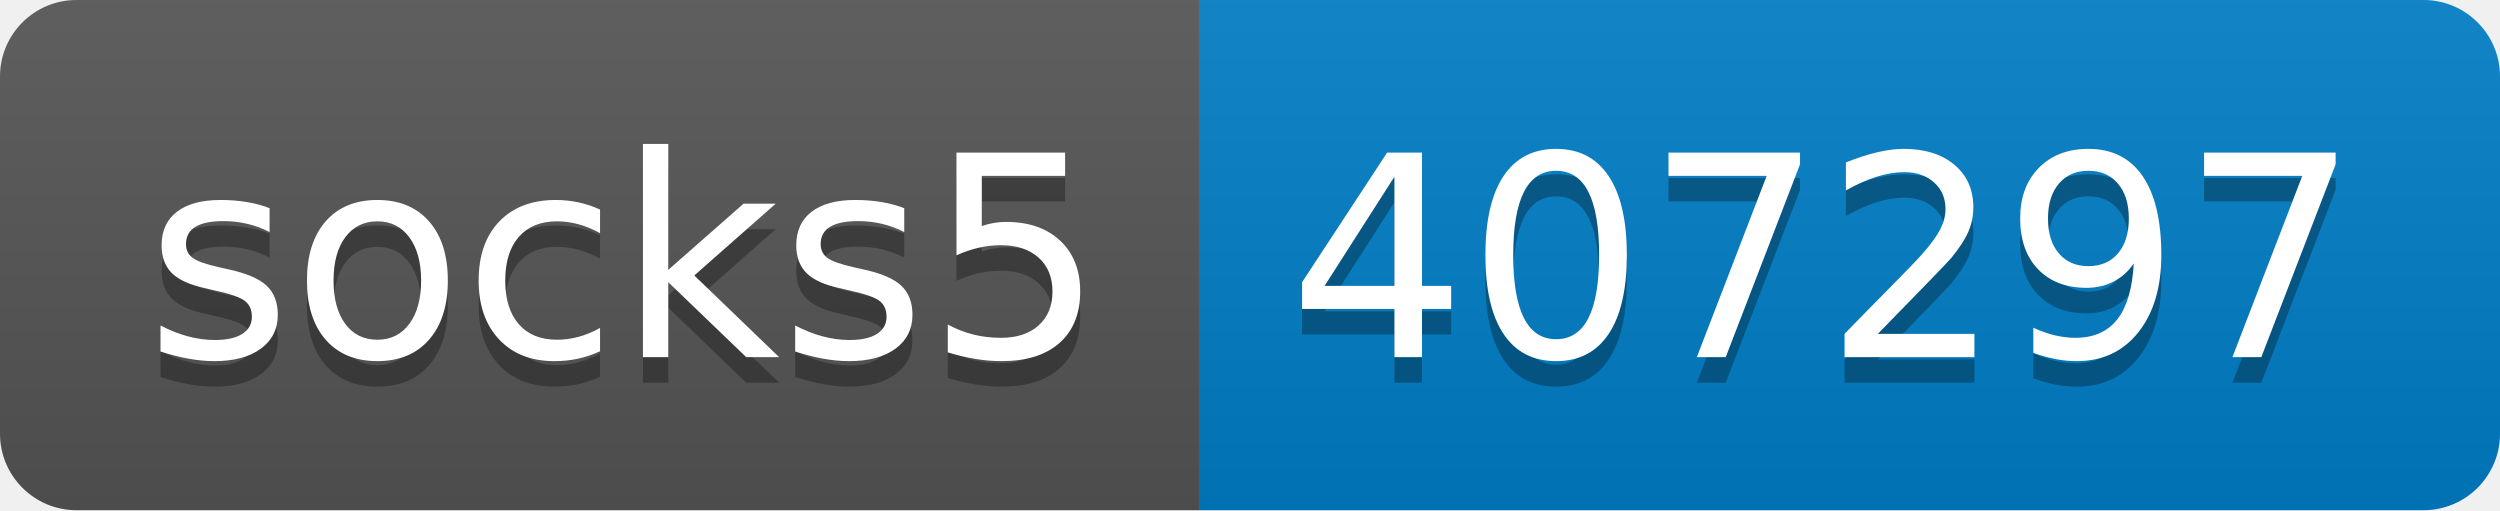
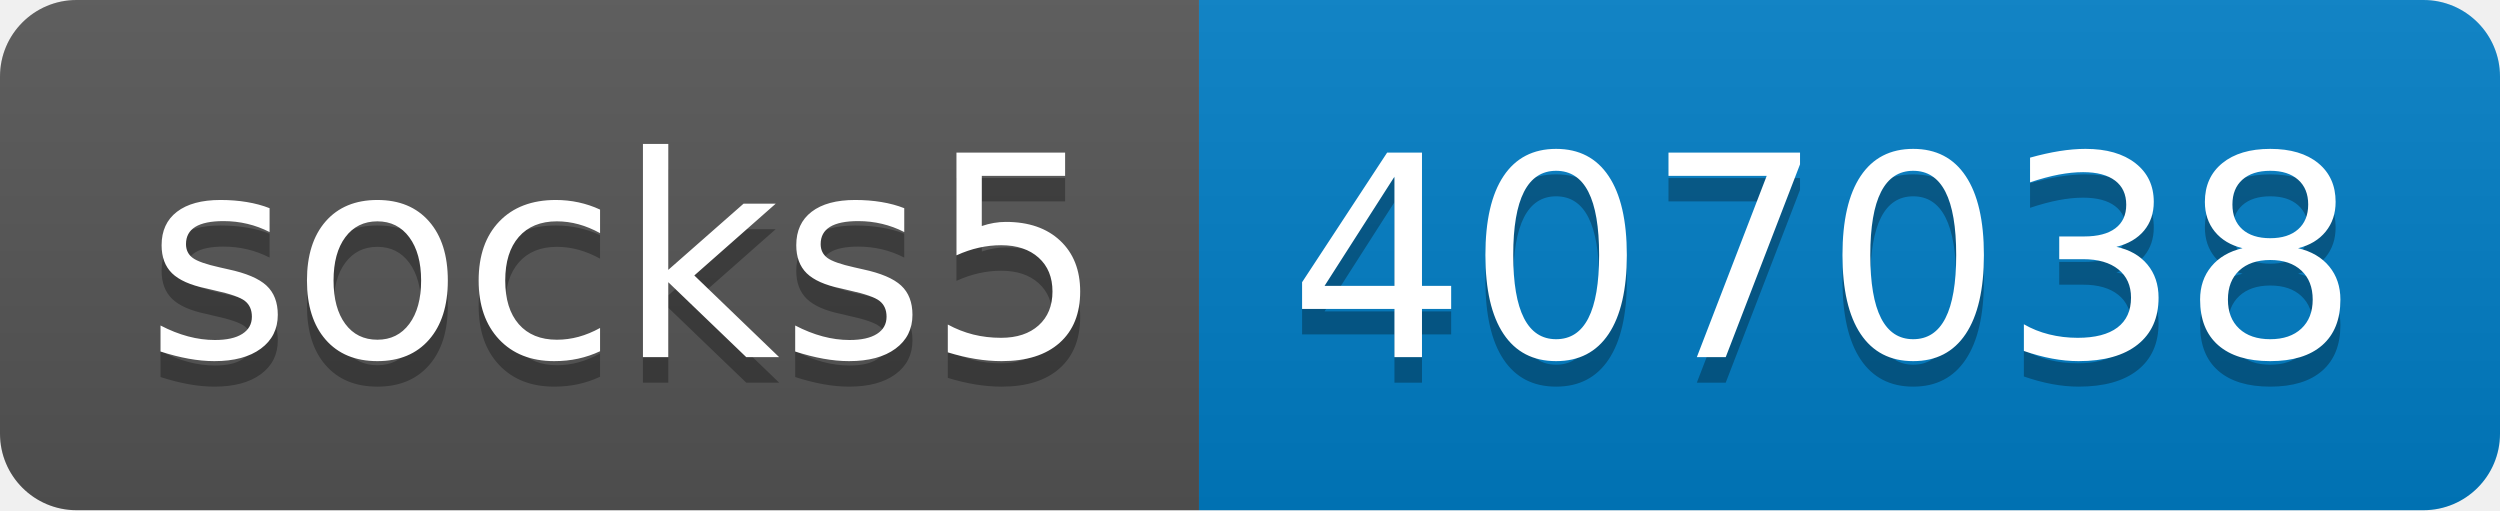
- <svg xmlns="http://www.w3.org/2000/svg" width="98" height="20" role="img" aria-label="socks5: 407297">
+ <svg xmlns="http://www.w3.org/2000/svg" width="98" height="20" role="img" aria-label="socks5: 407038">
  <linearGradient id="s" x2="0" y2="100%">
    <stop offset="0" stop-color="#bbb" stop-opacity=".1" />
    <stop offset="1" stop-opacity=".1" />
  </linearGradient>
  <clipPath id="r">
    <rect width="98" height="20" rx="3" fill="#fff" />
  </clipPath>
  <g clip-path="url(#r)">
    <rect width="47" height="20" fill="#555" />
    <rect x="47" width="51" height="20" fill="#007ec6" />
    <rect width="98" height="20" fill="url(#s)" />
  </g>
  <g fill="#fff" text-anchor="middle" font-family="Verdana,Geneva,DejaVu Sans,sans-serif" text-rendering="geometricPrecision" font-size="110">
    <text aria-hidden="true" x="245" y="150" fill="#010101" fill-opacity=".3" transform="scale(.1)" textLength="370">socks5</text>
    <text x="245" y="140" transform="scale(.1)" fill="#fff" textLength="370">socks5</text>
-     <text aria-hidden="true" x="715" y="150" fill="#010101" fill-opacity=".3" transform="scale(.1)" textLength="410">407297</text>
-     <text x="715" y="140" transform="scale(.1)" fill="#fff" textLength="410">407297</text>
+     <text aria-hidden="true" x="715" y="150" fill="#010101" fill-opacity=".3" transform="scale(.1)" textLength="410">407038</text>
+     <text x="715" y="140" transform="scale(.1)" fill="#fff" textLength="410">407038</text>
  </g>
</svg>
